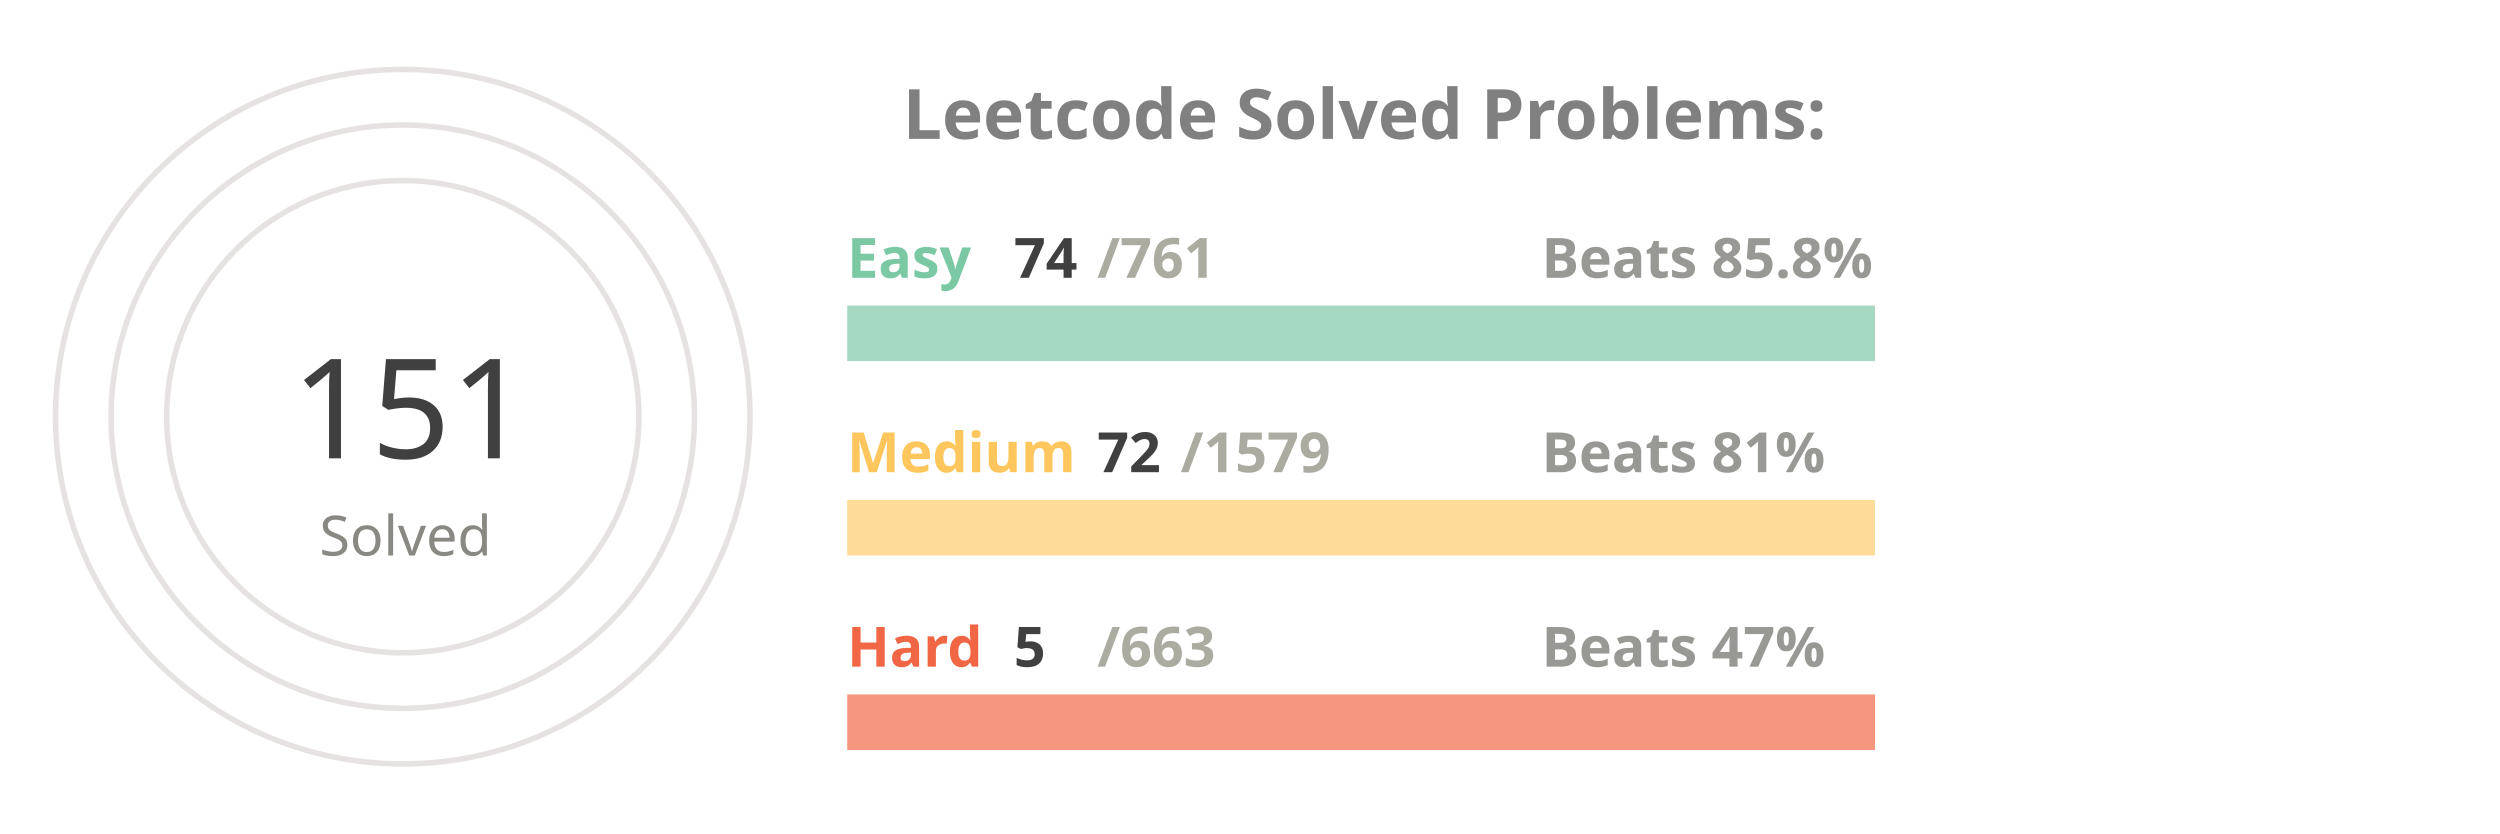
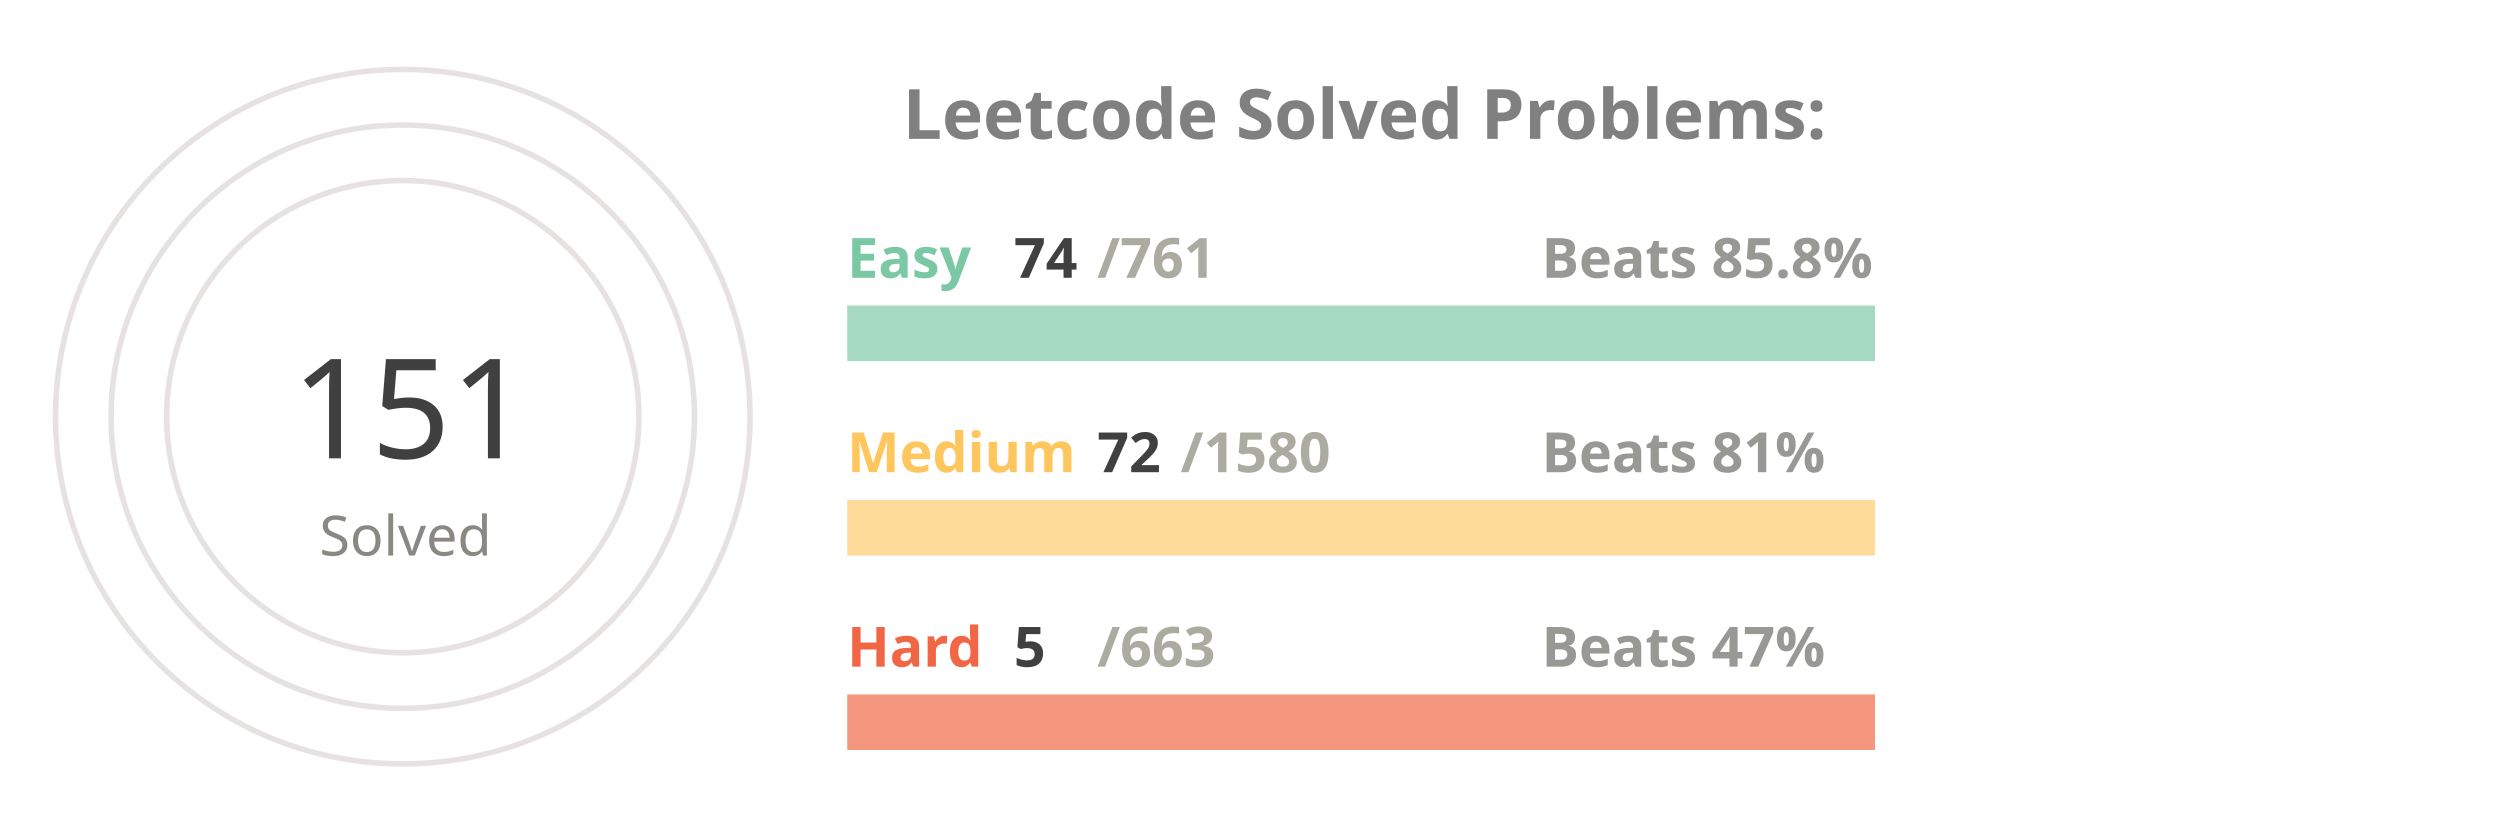
<svg xmlns="http://www.w3.org/2000/svg" viewBox="0 0 650 300" height="200px" width="600px">
  <style>
.label {
	font: bold 25px sans-serif;
	color: #404040;
	-webkit-text-stroke: 1px white;
  }
.name {
	font: bold 20px sans-serif;
	color: #404040;
  }

.line {
	stroke-dasharray: 1000;
	stroke-dashoffset: 1000;
	animation: dash 3.5s ease-in-out forwards;	
	animation-iteration-count: infinite;
	animation-direction: alternate-reverse;
}

.totalSum {
	font: 50px sans-serif;
}

.totalSumLabel {
	font: 20px sans-serif;
}

.path {
	stroke-dasharray: 1000;
	stroke-dashoffset: 1000;
	animation: dash 3.5s ease-in-out forwards;	
	animation-iteration-count: infinite;
	animation-direction: alternate-reverse;
}
  
@keyframes dash {
	to {
		stroke-dashoffset: 0;
	}
}

</style>
  <g stroke="#E6E2E1" fill="none" stroke-width="2">
    <circle cx="20" cy="150" r="125" />
    <circle cx="20" cy="150" r="105" />
    <circle cx="20" cy="150" r="85" />
  </g>
  <g fill="none" stroke-width="20">
    <line x1="180" y1="120" x2="550" y2="120" stroke="#a5d9c1" />
    <line x1="180" y1="190" x2="550" y2="190" stroke="#ffdb99" />
    <line x1="180" y1="260" x2="550" y2="260" stroke="#f5977f" />
  </g>
  <g fill="none" stroke-width="20" class="line">
    <line x1="180" y1="120" x2="215" y2="120" stroke="#7BC8A4" />
    <line x1="180" y1="190" x2="196" y2="190" stroke="#FFC65D" />
    <line x1="180" y1="260" x2="182" y2="260" stroke="#F16745" />
  </g>
  <g fill="none" stroke-width="20" stroke-linecap="round" class="path">
    <path d="M 20 25 A 125 125 45 0 1 86 43" stroke="#7BC8A4" />
    <path d="M 20 45 A 105 105 45 0 1 45 48" stroke="#FFC65D" />
    <path d="M 20 65 A 85 85 45 0 1 20 65" stroke="#F16745" />
  </g>
  <g class="name">
    <text x="180" y="100" fill="#7BC8A4">Easy</text>
    <text x="240" y="100" fill="#404040">74</text>
    <text x="270" y="100" fill="#ABABA1">/761</text>
    <text x="430" y="100" fill="#989894">Beats 85.8%</text>
    <text x="180" y="170" fill="#FFC65D">Medium</text>
    <text x="270" y="170" fill="#404040">72</text>
-     <text x="300" y="170" fill="#ABABA1">/1579</text>
+     <text x="300" y="170" fill="#ABABA1">/1580</text>
    <text x="430" y="170" fill="#989894">Beats 81%</text>
    <text x="180" y="240" fill="#F16745">Hard</text>
    <text x="240" y="240" fill="#404040">5</text>
    <text x="270" y="240" fill="#ABABA1">/663</text>
    <text x="430" y="240" fill="#989894">Beats 47%</text>
  </g>
  <g>
    <text x="-20" y="165" fill="#404040" class="totalSum">151</text>
    <text x="-10" y="200" fill="#8A8883" class="totalSumLabel">Solved</text>
  </g>
  <g class="label">
    <text x="200" y="50" fill="gray">Leetcode Solved Problems:</text>
  </g>
</svg>
